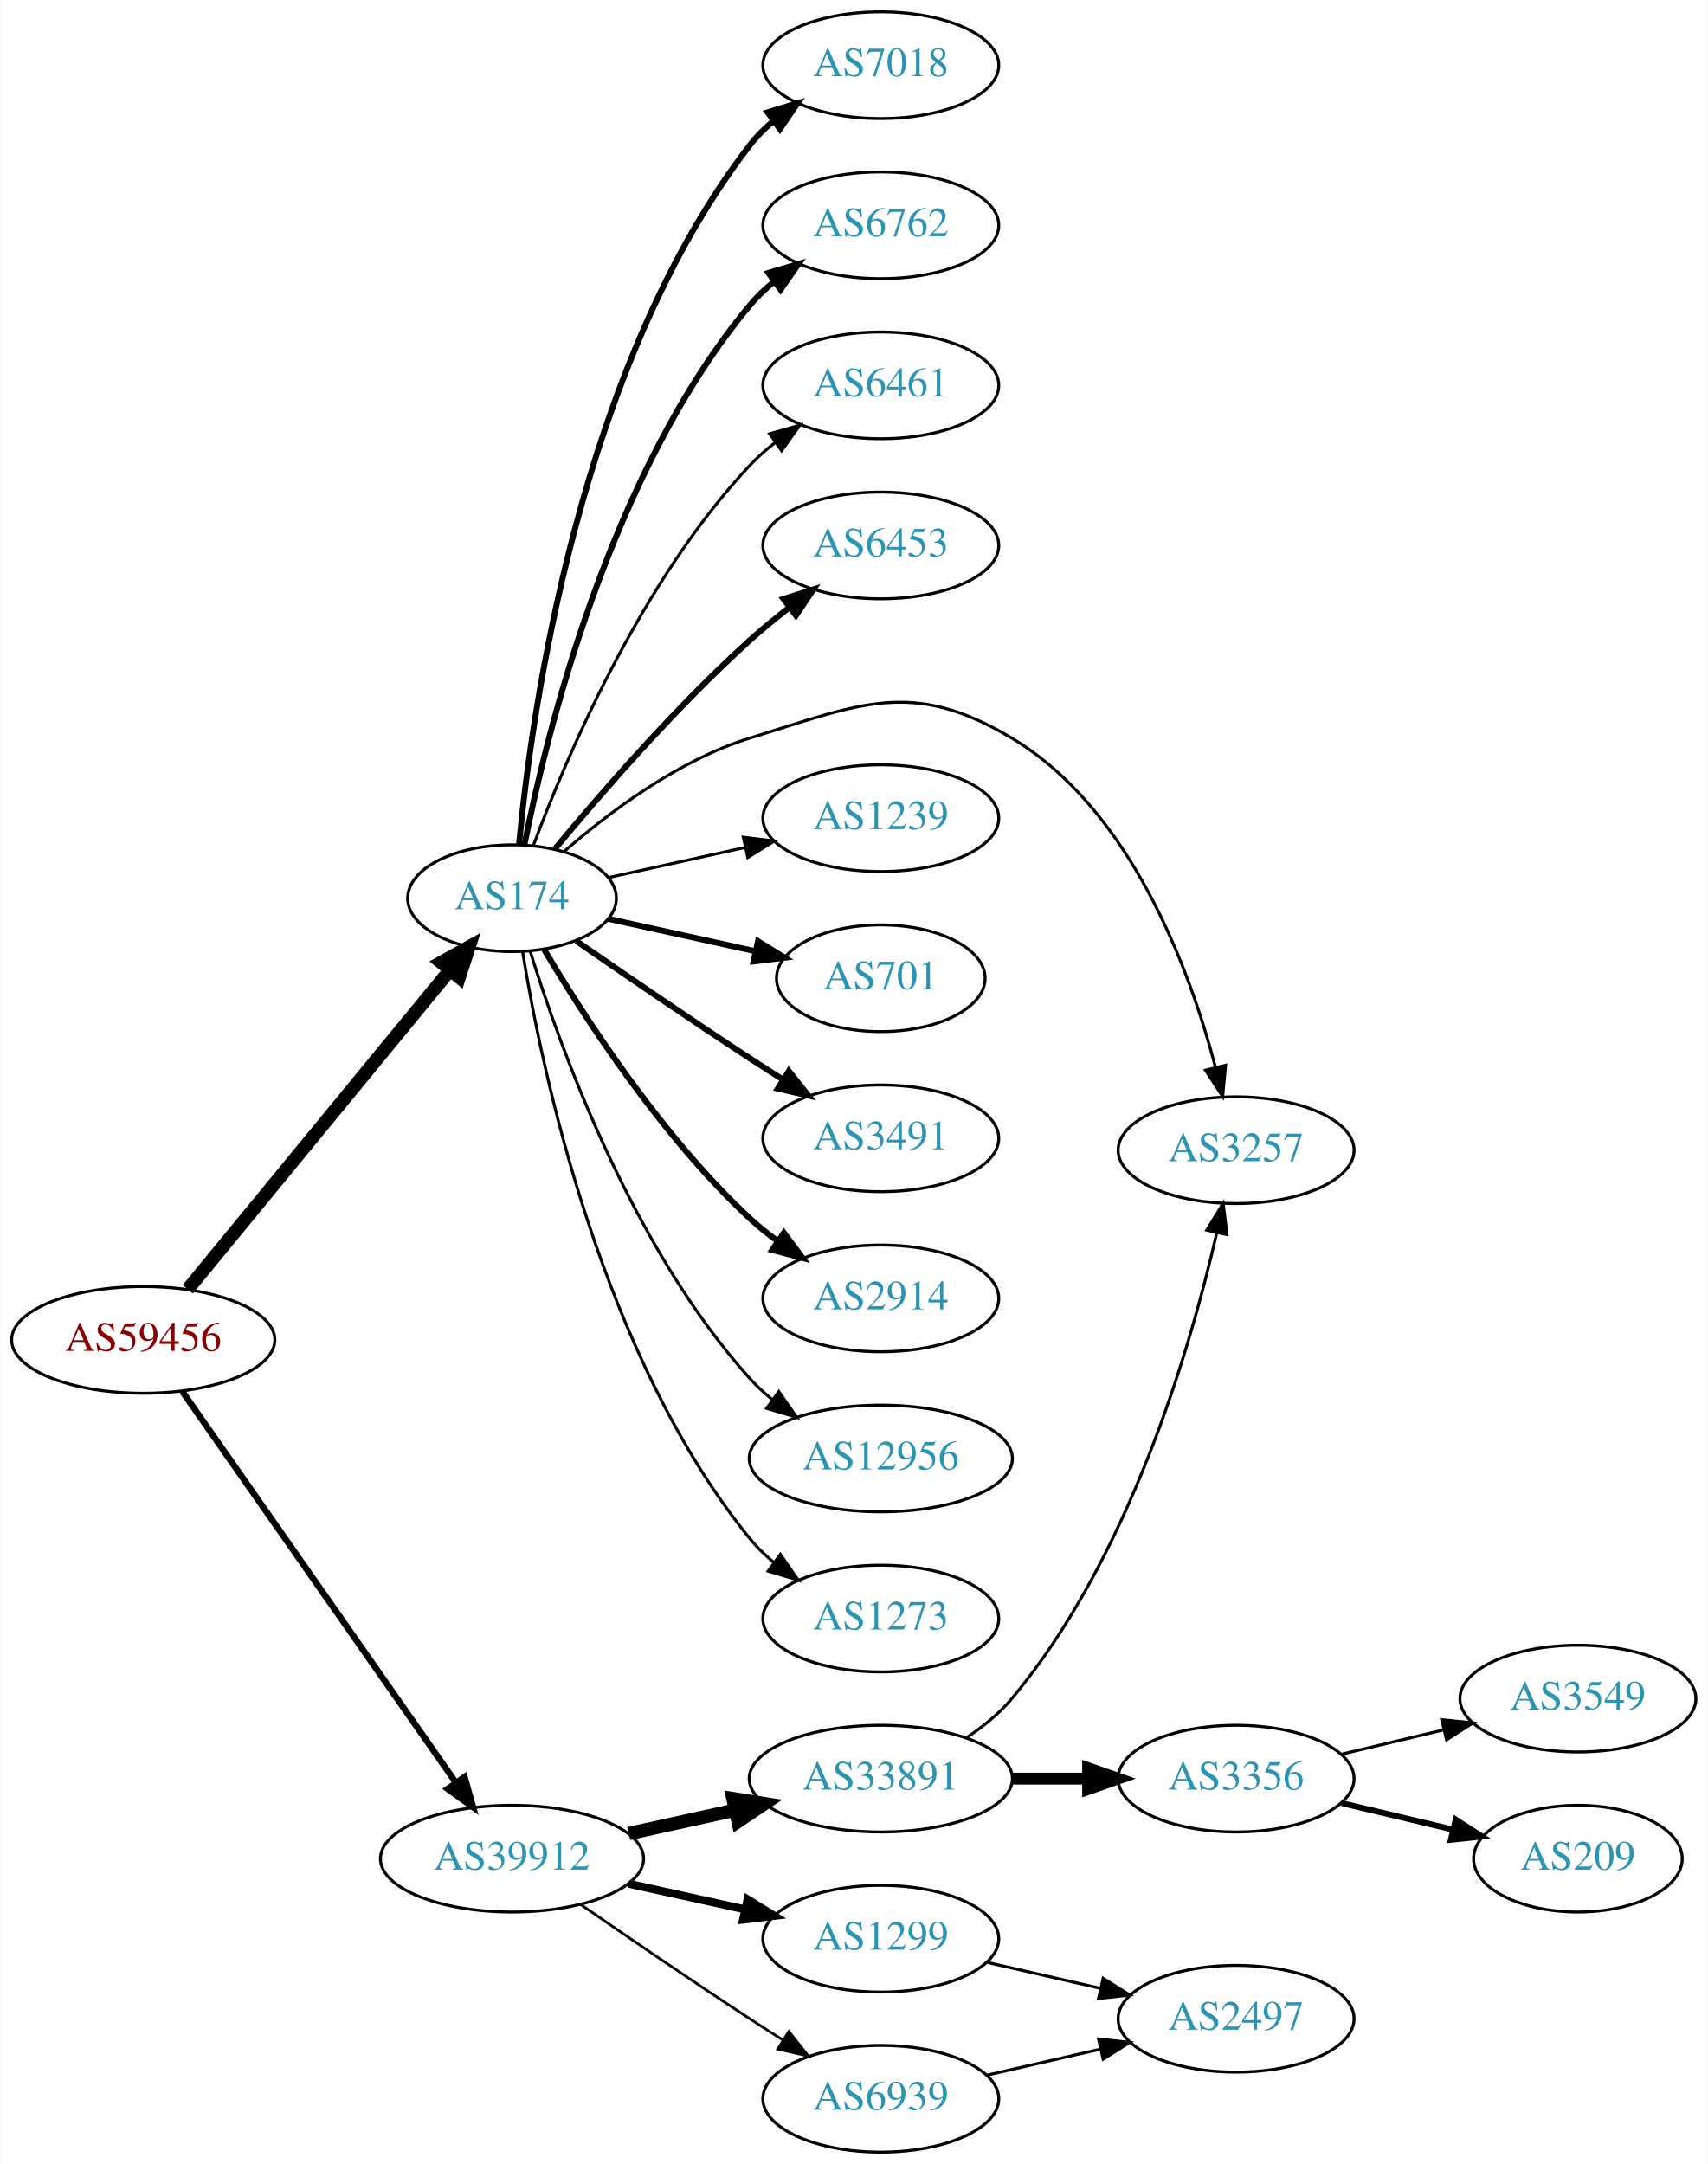
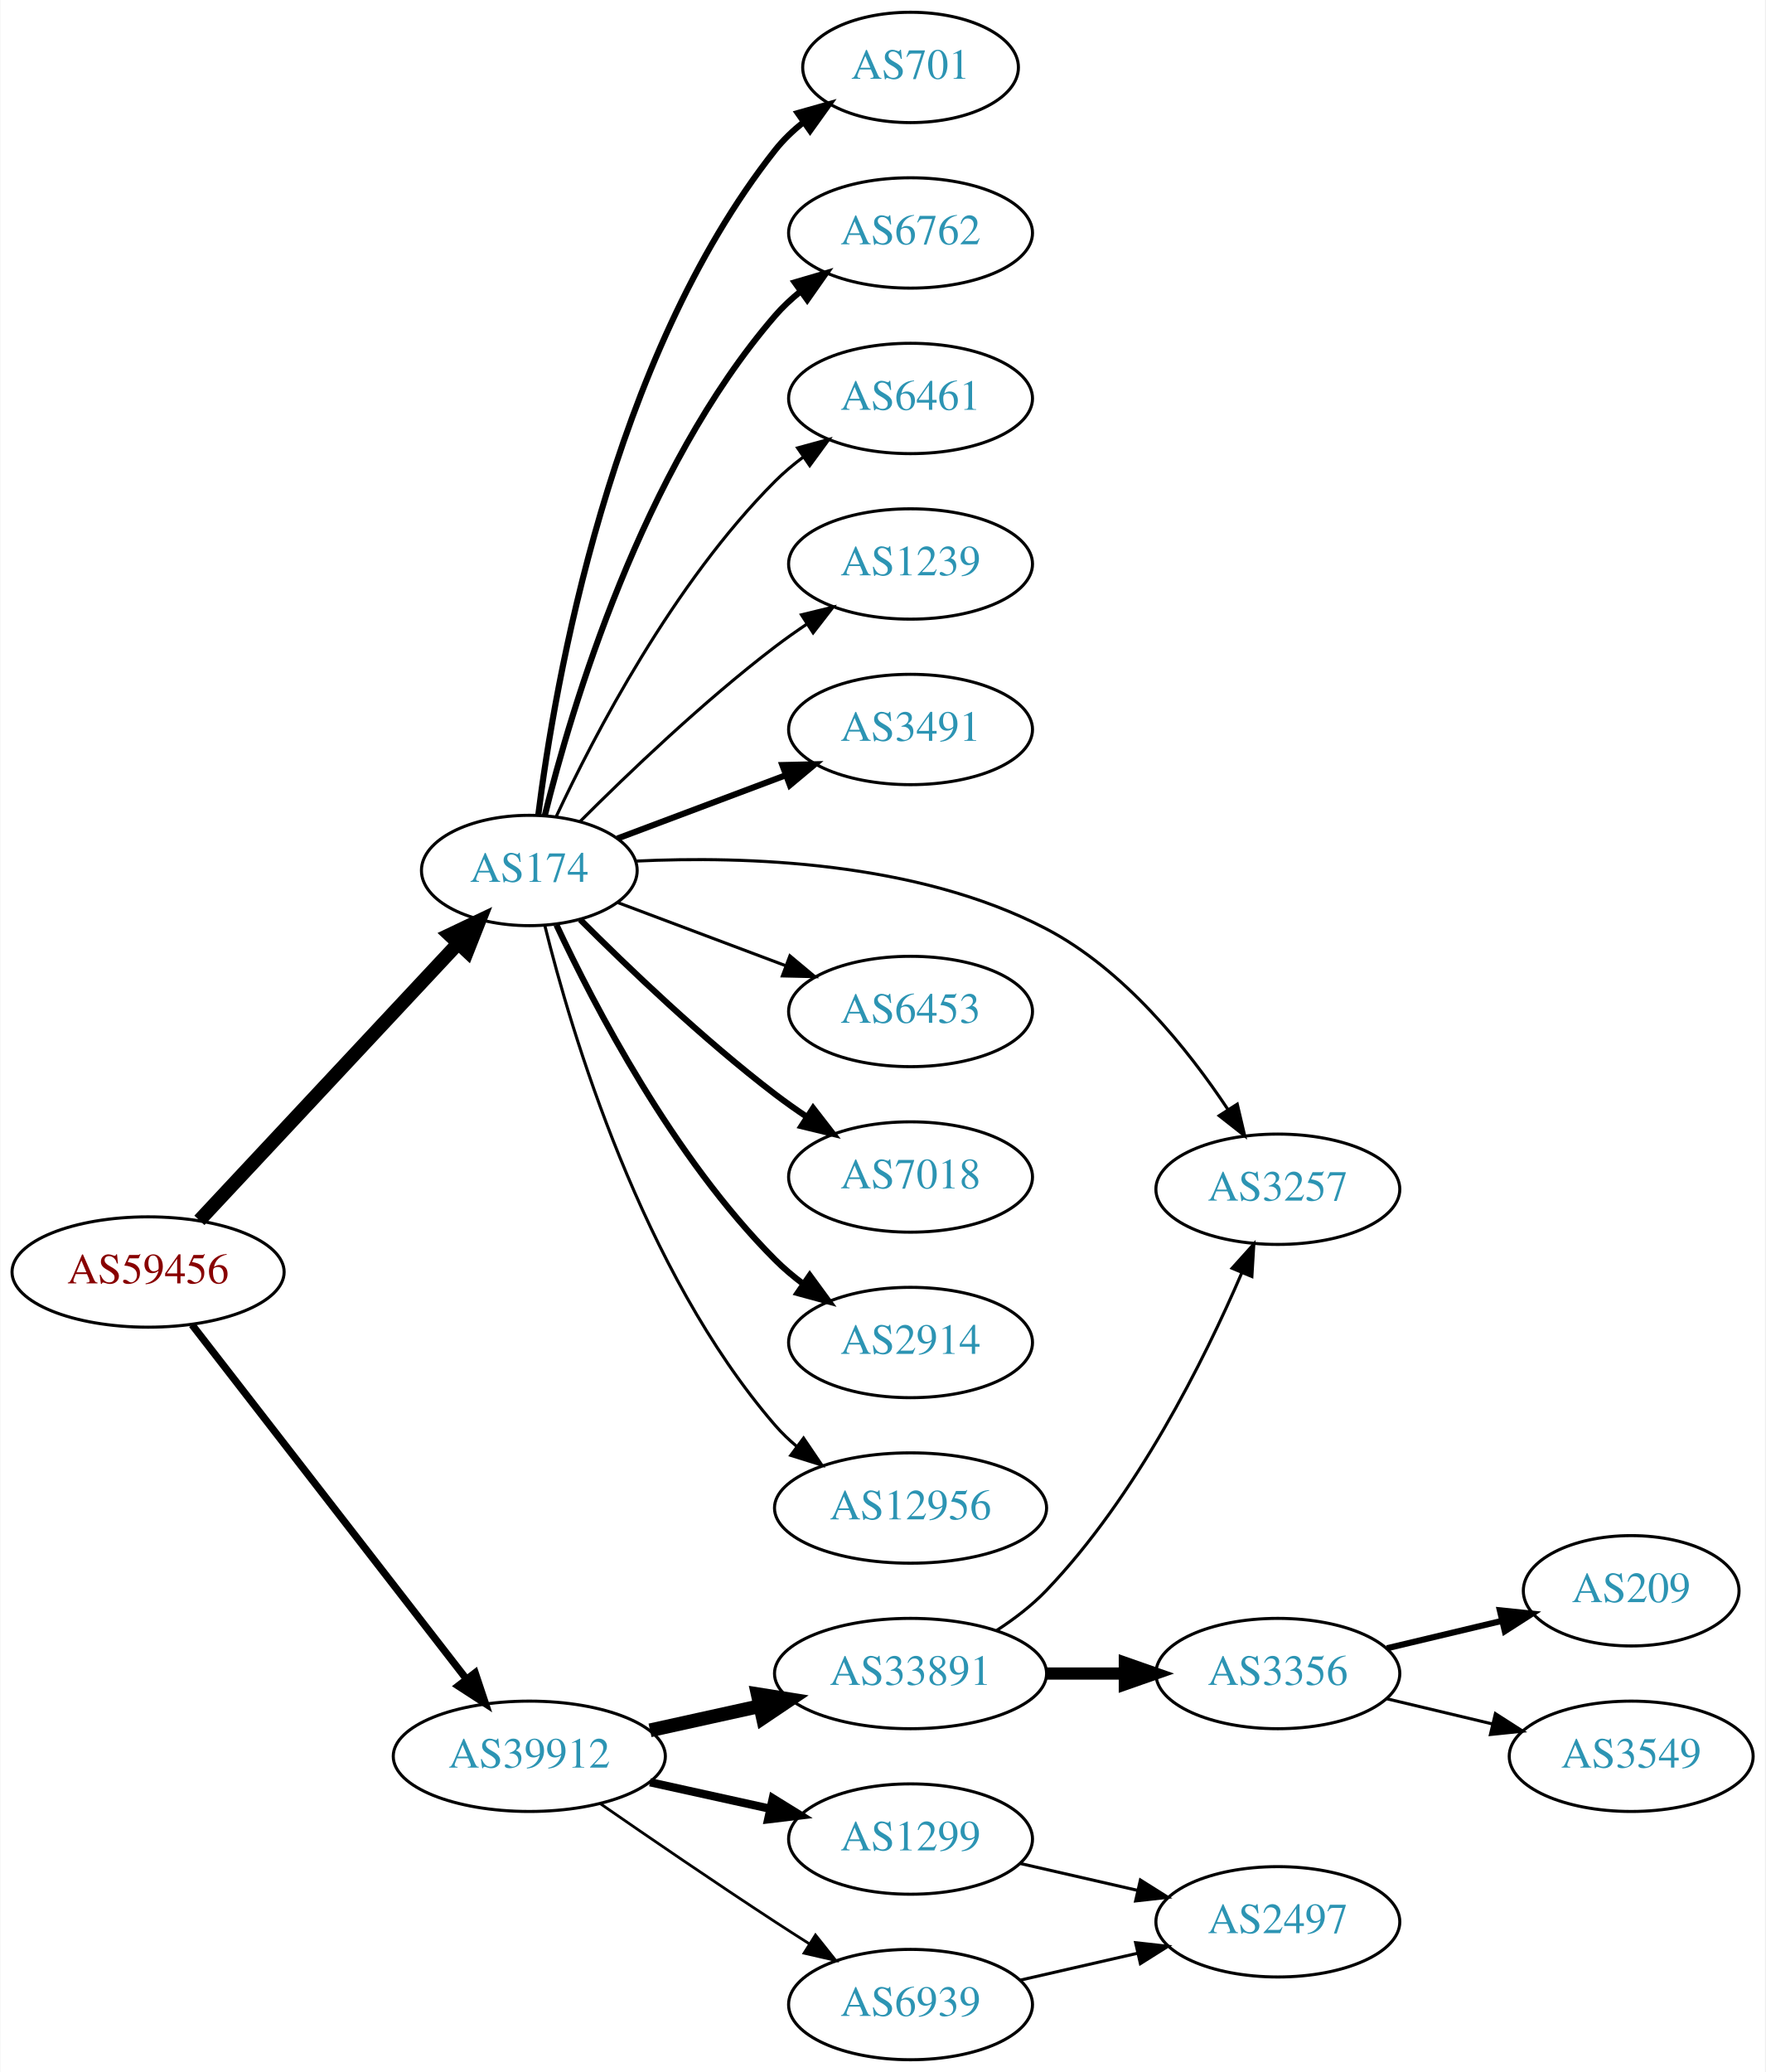
- <svg xmlns="http://www.w3.org/2000/svg" xmlns:xlink="http://www.w3.org/1999/xlink" width="576pt" height="730pt" viewBox="0.00 0.00 575.76 730.00">
-   <g id="graph0" class="graph" transform="scale(1 1) rotate(0) translate(4 726)">
-     <polygon fill="white" stroke="none" points="-4,4 -4,-726 571.762,-726 571.762,4 -4,4" />
+ <svg xmlns="http://www.w3.org/2000/svg" xmlns:xlink="http://www.w3.org/1999/xlink" width="576pt" height="676pt" viewBox="0.00 0.00 575.76 676.00">
+   <g id="graph0" class="graph" transform="scale(1 1) rotate(0) translate(4 672)">
+     <polygon fill="white" stroke="none" points="-4,4 -4,-672 571.762,-672 571.762,4 -4,4" />
    <g id="node1" class="node">
      <g id="a_node1">
        <a xlink:href="/asn/59456" xlink:title="AS59456 ~ Cloud-Brokers IT-Services GmbH [AT]">
-           <ellipse fill="#ffffff" stroke="black" cx="44.196" cy="-274" rx="44.393" ry="18" />
-           <text text-anchor="middle" x="44.196" y="-270.3" font-family="Times,serif" font-size="14.00" fill="#880000">AS59456</text>
+           <ellipse fill="#ffffff" stroke="black" cx="44.196" cy="-257" rx="44.393" ry="18" />
+           <text text-anchor="middle" x="44.196" y="-253.3" font-family="Times,serif" font-size="14.00" fill="#880000">AS59456</text>
        </a>
      </g>
    </g>
    <g id="node2" class="node">
      <g id="a_node2">
        <a xlink:href="/asn/174" xlink:title="AS174 ~ Cogent Communications [US]">
-           <ellipse fill="#ffffff" stroke="black" cx="168.588" cy="-423" rx="35.194" ry="18" />
-           <text text-anchor="middle" x="168.588" y="-419.3" font-family="Times,serif" font-size="14.00" fill="#2c94b3">AS174</text>
+           <ellipse fill="#ffffff" stroke="black" cx="168.588" cy="-388" rx="35.194" ry="18" />
+           <text text-anchor="middle" x="168.588" y="-384.3" font-family="Times,serif" font-size="14.00" fill="#2c94b3">AS174</text>
        </a>
      </g>
    </g>
    <g id="edge1" class="edge">
-       <path fill="none" stroke="black" stroke-width="4.5" d="M59.236,-291.092C80.931,-317.504 122.689,-368.339 147.551,-398.607" />
-       <polygon fill="black" stroke="black" stroke-width="4.5" points="144.695,-401.333 154.085,-406.561 150.78,-396.335 144.695,-401.333" />
+       <path fill="none" stroke="black" stroke-width="4.5" d="M60.946,-273.858C82.361,-296.779 120.785,-337.905 145.193,-364.03" />
+       <polygon fill="black" stroke="black" stroke-width="4.5" points="142.579,-367 152.284,-371.619 148.334,-361.624 142.579,-367" />
    </g>
    <g id="node3" class="node">
      <g id="a_node3">
        <a xlink:href="/asn/39912" xlink:title="AS39912 ~ oja.at GmbH [AT]">
          <ellipse fill="#ffffff" stroke="black" cx="168.588" cy="-99" rx="44.393" ry="18" />
          <text text-anchor="middle" x="168.588" y="-95.3" font-family="Times,serif" font-size="14.00" fill="#2c94b3">AS39912</text>
        </a>
      </g>
    </g>
    <g id="edge2" class="edge">
-       <path fill="none" stroke="black" stroke-width="2.132" d="M57.379,-256.581C79.006,-225.657 124.204,-161.033 149.483,-124.887" />
-       <polygon fill="black" stroke="black" stroke-width="2.132" points="152.591,-126.55 155.455,-116.349 146.855,-122.538 152.591,-126.55" />
+       <path fill="none" stroke="black" stroke-width="2.382" d="M58.527,-239.79C80.139,-211.891 122.926,-156.656 148.003,-124.283" />
+       <polygon fill="black" stroke="black" stroke-width="2.382" points="150.917,-126.237 154.274,-116.188 145.383,-121.951 150.917,-126.237" />
    </g>
    <g id="node4" class="node">
      <g id="a_node4">
-         <a xlink:href="/asn/7018" xlink:title="AS7018 ~ AT&amp;T Services, Inc. [US]">
-           <ellipse fill="#ffffff" stroke="black" cx="292.98" cy="-704" rx="39.794" ry="18" />
-           <text text-anchor="middle" x="292.98" y="-700.3" font-family="Times,serif" font-size="14.00" fill="#2c94b3">AS7018</text>
+         <a xlink:href="/asn/701" xlink:title="AS701 ~ UUNET [US]">
+           <ellipse fill="#ffffff" stroke="black" cx="292.98" cy="-650" rx="35.194" ry="18" />
+           <text text-anchor="middle" x="292.98" y="-646.3" font-family="Times,serif" font-size="14.00" fill="#2c94b3">AS701</text>
        </a>
      </g>
    </g>
    <g id="edge3" class="edge">
-       <path fill="none" stroke="black" stroke-width="2" d="M170.969,-441.276C175.187,-485.974 191.36,-602.581 248.784,-677 251.08,-679.976 253.805,-682.708 256.752,-685.194" />
-       <polygon fill="black" stroke="black" stroke-width="2" points="254.801,-688.104 264.932,-691.205 258.945,-682.463 254.801,-688.104" />
+       <path fill="none" stroke="black" stroke-width="2" d="M171.516,-406.162C176.822,-448.424 195.008,-554.927 248.784,-623 251.436,-626.357 254.628,-629.409 258.062,-632.153" />
+       <polygon fill="black" stroke="black" stroke-width="2" points="256.176,-635.105 266.371,-637.989 260.2,-629.377 256.176,-635.105" />
    </g>
    <g id="node5" class="node">
      <g id="a_node5">
        <a xlink:href="/asn/6762" xlink:title="AS6762 ~ TELECOM ITALIA SPARKLE S.p.A. [IT]">
-           <ellipse fill="#ffffff" stroke="black" cx="292.98" cy="-650" rx="39.794" ry="18" />
-           <text text-anchor="middle" x="292.98" y="-646.3" font-family="Times,serif" font-size="14.00" fill="#2c94b3">AS6762</text>
+           <ellipse fill="#ffffff" stroke="black" cx="292.98" cy="-596" rx="39.794" ry="18" />
+           <text text-anchor="middle" x="292.98" y="-592.3" font-family="Times,serif" font-size="14.00" fill="#2c94b3">AS6762</text>
        </a>
      </g>
    </g>
    <g id="edge4" class="edge">
-       <path fill="none" stroke="black" stroke-width="2" d="M172.765,-440.966C180.18,-478.51 201.694,-566.475 248.784,-623 251.19,-625.888 253.988,-628.561 256.981,-631.011" />
-       <polygon fill="black" stroke="black" stroke-width="2" points="255.069,-633.948 265.224,-636.97 259.17,-628.275 255.069,-633.948" />
+       <path fill="none" stroke="black" stroke-width="2" d="M173.621,-405.845C182.238,-440.661 205.294,-518.637 248.784,-569 251.241,-571.845 254.072,-574.489 257.086,-576.921" />
+       <polygon fill="black" stroke="black" stroke-width="2" points="255.194,-579.871 265.36,-582.855 259.274,-574.183 255.194,-579.871" />
    </g>
    <g id="node6" class="node">
      <g id="a_node6">
        <a xlink:href="/asn/6461" xlink:title="AS6461 ~ Zayo Bandwidth [US]">
-           <ellipse fill="#ffffff" stroke="black" cx="292.98" cy="-596" rx="39.794" ry="18" />
-           <text text-anchor="middle" x="292.98" y="-592.3" font-family="Times,serif" font-size="14.00" fill="#2c94b3">AS6461</text>
+           <ellipse fill="#ffffff" stroke="black" cx="292.98" cy="-542" rx="39.794" ry="18" />
+           <text text-anchor="middle" x="292.98" y="-538.3" font-family="Times,serif" font-size="14.00" fill="#2c94b3">AS6461</text>
        </a>
      </g>
    </g>
    <g id="edge5" class="edge">
-       <path fill="none" stroke="black" d="M175.873,-441.014C186.885,-470.558 212.045,-529.924 248.784,-569 251.359,-571.738 254.269,-574.312 257.333,-576.699" />
-       <polygon fill="black" stroke="black" points="255.483,-579.677 265.675,-582.571 259.512,-573.953 255.483,-579.677" />
+       <path fill="none" stroke="black" d="M177.439,-405.747C189.719,-432.017 215.545,-481.726 248.784,-515 251.587,-517.806 254.733,-520.457 258.017,-522.922" />
+       <polygon fill="black" stroke="black" points="256.121,-525.865 266.344,-528.647 260.086,-520.097 256.121,-525.865" />
    </g>
    <g id="node7" class="node">
      <g id="a_node7">
-         <a xlink:href="/asn/6453" xlink:title="AS6453 ~ TATA COMMUNICATIONS (AMERICA) INC [US]">
-           <ellipse fill="#ffffff" stroke="black" cx="292.98" cy="-542" rx="39.794" ry="18" />
-           <text text-anchor="middle" x="292.98" y="-538.3" font-family="Times,serif" font-size="14.00" fill="#2c94b3">AS6453</text>
+         <a xlink:href="/asn/1239" xlink:title="AS1239 ~ Sprint [US]">
+           <ellipse fill="#ffffff" stroke="black" cx="292.98" cy="-488" rx="39.794" ry="18" />
+           <text text-anchor="middle" x="292.98" y="-484.3" font-family="Times,serif" font-size="14.00" fill="#2c94b3">AS1239</text>
        </a>
      </g>
    </g>
    <g id="edge6" class="edge">
-       <path fill="none" stroke="black" stroke-width="2" d="M183.018,-439.597C198.11,-457.792 223.783,-487.402 248.784,-510 252.939,-513.755 257.518,-517.508 262.096,-521.053" />
-       <polygon fill="black" stroke="black" stroke-width="2" points="260.142,-523.962 270.241,-527.166 264.344,-518.364 260.142,-523.962" />
+       <path fill="none" stroke="black" d="M185.193,-404.025C200.632,-419.473 225.294,-443.08 248.784,-461 252.107,-463.534 255.674,-466.053 259.283,-468.475" />
+       <polygon fill="black" stroke="black" points="257.387,-471.417 267.683,-473.915 261.192,-465.542 257.387,-471.417" />
    </g>
    <g id="node8" class="node">
      <g id="a_node8">
-         <a xlink:href="/asn/3257" xlink:title="AS3257 ~ GTT [DE]">
-           <ellipse fill="#ffffff" stroke="black" cx="412.823" cy="-338" rx="39.794" ry="18" />
-           <text text-anchor="middle" x="412.823" y="-334.3" font-family="Times,serif" font-size="14.00" fill="#2c94b3">AS3257</text>
+         <a xlink:href="/asn/3491" xlink:title="AS3491 ~ PCCW Global, Inc. [US]">
+           <ellipse fill="#ffffff" stroke="black" cx="292.98" cy="-434" rx="39.794" ry="18" />
+           <text text-anchor="middle" x="292.98" y="-430.3" font-family="Times,serif" font-size="14.00" fill="#2c94b3">AS3491</text>
        </a>
      </g>
    </g>
    <g id="edge7" class="edge">
-       <path fill="none" stroke="black" d="M186.212,-438.803C201.226,-451.905 224.613,-469.544 248.784,-477 286.324,-488.58 303.461,-497.164 337.176,-477 377.268,-453.023 397.071,-399.304 405.825,-366.111" />
-       <polygon fill="black" stroke="black" points="409.293,-366.667 408.29,-356.119 402.496,-364.99 409.293,-366.667" />
+       <path fill="none" stroke="black" stroke-width="2" d="M197.361,-398.438C213.547,-404.522 234.234,-412.296 252.134,-419.024" />
+       <polygon fill="black" stroke="black" stroke-width="2" points="251.154,-422.395 261.746,-422.637 253.616,-415.842 251.154,-422.395" />
    </g>
    <g id="node9" class="node">
      <g id="a_node9">
-         <a xlink:href="/asn/1239" xlink:title="AS1239 ~ Sprint [US]">
-           <ellipse fill="#ffffff" stroke="black" cx="292.98" cy="-450" rx="39.794" ry="18" />
-           <text text-anchor="middle" x="292.98" y="-446.3" font-family="Times,serif" font-size="14.00" fill="#2c94b3">AS1239</text>
+         <a xlink:href="/asn/3257" xlink:title="AS3257 ~ GTT [DE]">
+           <ellipse fill="#ffffff" stroke="black" cx="412.823" cy="-284" rx="39.794" ry="18" />
+           <text text-anchor="middle" x="412.823" y="-280.3" font-family="Times,serif" font-size="14.00" fill="#2c94b3">AS3257</text>
        </a>
      </g>
    </g>
    <g id="edge8" class="edge">
-       <path fill="none" stroke="black" d="M201.107,-429.953C215.168,-433.055 231.986,-436.765 247.31,-440.146" />
-       <polygon fill="black" stroke="black" points="246.601,-443.573 257.12,-442.31 248.109,-436.738 246.601,-443.573" />
+       <path fill="none" stroke="black" d="M203.448,-391.067C238.845,-392.753 295.005,-391.037 337.176,-369 362.686,-355.67 383.453,-329.745 396.546,-310.014" />
+       <polygon fill="black" stroke="black" points="399.581,-311.765 402.011,-301.452 393.681,-307.998 399.581,-311.765" />
    </g>
    <g id="node10" class="node">
      <g id="a_node10">
-         <a xlink:href="/asn/701" xlink:title="AS701 ~ UUNET [US]">
-           <ellipse fill="#ffffff" stroke="black" cx="292.98" cy="-396" rx="35.194" ry="18" />
-           <text text-anchor="middle" x="292.98" y="-392.3" font-family="Times,serif" font-size="14.00" fill="#2c94b3">AS701</text>
+         <a xlink:href="/asn/6453" xlink:title="AS6453 ~ TATA COMMUNICATIONS (AMERICA) INC [US]">
+           <ellipse fill="#ffffff" stroke="black" cx="292.98" cy="-342" rx="39.794" ry="18" />
+           <text text-anchor="middle" x="292.98" y="-338.3" font-family="Times,serif" font-size="14.00" fill="#2c94b3">AS6453</text>
        </a>
      </g>
    </g>
    <g id="edge9" class="edge">
-       <path fill="none" stroke="black" stroke-width="2" d="M201.107,-416.047C216.24,-412.708 234.568,-408.665 250.788,-405.087" />
-       <polygon fill="black" stroke="black" stroke-width="2" points="251.557,-408.502 260.568,-402.93 250.049,-401.666 251.557,-408.502" />
+       <path fill="none" stroke="black" d="M197.361,-377.562C213.547,-371.478 234.234,-363.704 252.134,-356.976" />
+       <polygon fill="black" stroke="black" points="253.616,-360.158 261.746,-353.363 251.154,-353.605 253.616,-360.158" />
    </g>
    <g id="node11" class="node">
      <g id="a_node11">
-         <a xlink:href="/asn/3491" xlink:title="AS3491 ~ PCCW Global, Inc. [US]">
-           <ellipse fill="#ffffff" stroke="black" cx="292.98" cy="-342" rx="39.794" ry="18" />
-           <text text-anchor="middle" x="292.98" y="-338.3" font-family="Times,serif" font-size="14.00" fill="#2c94b3">AS3491</text>
+         <a xlink:href="/asn/7018" xlink:title="AS7018 ~ AT&amp;T Services, Inc. [US]">
+           <ellipse fill="#ffffff" stroke="black" cx="292.98" cy="-288" rx="39.794" ry="18" />
+           <text text-anchor="middle" x="292.98" y="-284.3" font-family="Times,serif" font-size="14.00" fill="#2c94b3">AS7018</text>
        </a>
      </g>
    </g>
    <g id="edge10" class="edge">
-       <path fill="none" stroke="black" stroke-width="2" d="M190.279,-408.56C206.17,-397.551 228.721,-382.103 248.784,-369 252.366,-366.661 256.137,-364.241 259.897,-361.856" />
-       <polygon fill="black" stroke="black" stroke-width="2" points="261.959,-364.693 268.558,-356.404 258.23,-358.769 261.959,-364.693" />
+       <path fill="none" stroke="black" stroke-width="2" d="M185.193,-371.975C200.632,-356.527 225.294,-332.92 248.784,-315 252.107,-312.466 255.674,-309.947 259.283,-307.525" />
+       <polygon fill="black" stroke="black" stroke-width="2" points="261.192,-310.458 267.683,-302.085 257.387,-304.583 261.192,-310.458" />
    </g>
    <g id="node12" class="node">
      <g id="a_node12">
        <a xlink:href="/asn/2914" xlink:title="AS2914 ~ NTT America, Inc. [US]">
-           <ellipse fill="#ffffff" stroke="black" cx="292.98" cy="-288" rx="39.794" ry="18" />
-           <text text-anchor="middle" x="292.98" y="-284.3" font-family="Times,serif" font-size="14.00" fill="#2c94b3">AS2914</text>
+           <ellipse fill="#ffffff" stroke="black" cx="292.98" cy="-234" rx="39.794" ry="18" />
+           <text text-anchor="middle" x="292.98" y="-230.3" font-family="Times,serif" font-size="14.00" fill="#2c94b3">AS2914</text>
        </a>
      </g>
    </g>
    <g id="edge11" class="edge">
-       <path fill="none" stroke="black" stroke-width="2" d="M179.401,-405.721C192.907,-382.989 218.967,-342.686 248.784,-315 251.691,-312.301 254.904,-309.72 258.228,-307.297" />
-       <polygon fill="black" stroke="black" stroke-width="2" points="260.287,-310.13 266.606,-301.625 256.363,-304.333 260.287,-310.13" />
+       <path fill="none" stroke="black" stroke-width="2" d="M177.439,-370.253C189.719,-343.983 215.545,-294.274 248.784,-261 251.587,-258.194 254.733,-255.543 258.017,-253.078" />
+       <polygon fill="black" stroke="black" stroke-width="2" points="260.086,-255.903 266.344,-247.353 256.121,-250.135 260.086,-255.903" />
    </g>
    <g id="node13" class="node">
      <g id="a_node13">
        <a xlink:href="/asn/12956" xlink:title="AS12956 ~ TELXIUS [ES]">
-           <ellipse fill="#ffffff" stroke="black" cx="292.98" cy="-234" rx="44.393" ry="18" />
-           <text text-anchor="middle" x="292.98" y="-230.3" font-family="Times,serif" font-size="14.00" fill="#2c94b3">AS12956</text>
+           <ellipse fill="#ffffff" stroke="black" cx="292.98" cy="-180" rx="44.393" ry="18" />
+           <text text-anchor="middle" x="292.98" y="-176.3" font-family="Times,serif" font-size="14.00" fill="#2c94b3">AS12956</text>
        </a>
      </g>
    </g>
    <g id="edge12" class="edge">
-       <path fill="none" stroke="black" d="M174.726,-405.06C184.629,-373.021 208.966,-305.188 248.784,-261 251.104,-258.425 253.726,-256.006 256.503,-253.756" />
-       <polygon fill="black" stroke="black" points="258.579,-256.574 264.618,-247.868 254.469,-250.908 258.579,-256.574" />
+       <path fill="none" stroke="black" d="M173.621,-370.155C182.238,-335.339 205.294,-257.363 248.784,-207 250.923,-204.523 253.346,-202.199 255.926,-200.034" />
+       <polygon fill="black" stroke="black" points="258.072,-202.799 264.011,-194.026 253.897,-197.181 258.072,-202.799" />
    </g>
    <g id="node14" class="node">
      <g id="a_node14">
-         <a xlink:href="/asn/1273" xlink:title="AS1273 ~ Vodafone Group PLC [EU]">
-           <ellipse fill="#ffffff" stroke="black" cx="292.98" cy="-180" rx="39.794" ry="18" />
-           <text text-anchor="middle" x="292.98" y="-176.3" font-family="Times,serif" font-size="14.00" fill="#2c94b3">AS1273</text>
-         </a>
-       </g>
-     </g>
-     <g id="edge13" class="edge">
-       <path fill="none" stroke="black" d="M172.169,-404.822C178.624,-365.003 198.695,-268.714 248.784,-207 251.153,-204.082 253.926,-201.388 256.903,-198.925" />
-       <polygon fill="black" stroke="black" points="259.094,-201.659 265.125,-192.948 254.978,-195.997 259.094,-201.659" />
-     </g>
-     <g id="node15" class="node">
-       <g id="a_node15">
        <a xlink:href="/asn/33891" xlink:title="AS33891 ~ CORE-BACKBONE GMBH GLOBAL NETWORK [DE]">
          <ellipse fill="#ffffff" stroke="black" cx="292.98" cy="-126" rx="44.393" ry="18" />
          <text text-anchor="middle" x="292.98" y="-122.3" font-family="Times,serif" font-size="14.00" fill="#2c94b3">AS33891</text>
        </a>
      </g>
    </g>
-     <g id="edge14" class="edge">
+     <g id="edge13" class="edge">
      <path fill="none" stroke="black" stroke-width="4.5" d="M207.978,-107.469C219.37,-109.982 231.993,-112.767 243.917,-115.397" />
      <polygon fill="black" stroke="black" stroke-width="4.5" points="243.113,-119.252 253.727,-117.561 244.81,-111.562 243.113,-119.252" />
    </g>
-     <g id="node16" class="node">
-       <g id="a_node16">
+     <g id="node15" class="node">
+       <g id="a_node15">
        <a xlink:href="/asn/1299" xlink:title="AS1299 ~ Telia Carrier [EU]">
          <ellipse fill="#ffffff" stroke="black" cx="292.98" cy="-72" rx="39.794" ry="18" />
          <text text-anchor="middle" x="292.98" y="-68.3" font-family="Times,serif" font-size="14.00" fill="#2c94b3">AS1299</text>
        </a>
      </g>
    </g>
-     <g id="edge15" class="edge">
+     <g id="edge14" class="edge">
      <path fill="none" stroke="black" stroke-width="2.7" d="M207.978,-90.531C220.369,-87.798 234.216,-84.743 247.036,-81.915" />
      <polygon fill="black" stroke="black" stroke-width="2.7" points="248.04,-85.278 257.051,-79.706 246.532,-78.442 248.04,-85.278" />
    </g>
-     <g id="node17" class="node">
-       <g id="a_node17">
+     <g id="node16" class="node">
+       <g id="a_node16">
        <a xlink:href="/asn/6939" xlink:title="AS6939 ~ Hurricane Electric LLC [US]">
          <ellipse fill="#ffffff" stroke="black" cx="292.98" cy="-18" rx="39.794" ry="18" />
          <text text-anchor="middle" x="292.98" y="-14.3" font-family="Times,serif" font-size="14.00" fill="#2c94b3">AS6939</text>
        </a>
      </g>
    </g>
-     <g id="edge16" class="edge">
+     <g id="edge15" class="edge">
      <path fill="none" stroke="black" stroke-width="0.9" d="M191.619,-83.633C207.421,-72.695 229.278,-57.739 248.784,-45 252.366,-42.661 256.137,-40.241 259.897,-37.856" />
      <polygon fill="black" stroke="black" stroke-width="0.9" points="261.959,-40.693 268.558,-32.404 258.23,-34.769 261.959,-40.693" />
    </g>
-     <g id="edge18" class="edge">
-       <path fill="none" stroke="black" d="M322.059,-139.933C327.588,-143.614 332.971,-147.985 337.176,-153 376.742,-200.18 397.354,-271.054 406.257,-309.957" />
-       <polygon fill="black" stroke="black" points="402.905,-311.016 408.463,-320.036 409.743,-309.519 402.905,-311.016" />
-     </g>
-     <g id="node18" class="node">
-       <g id="a_node18">
+     <g id="edge17" class="edge">
+       <path fill="none" stroke="black" d="M321.112,-140.083C326.823,-143.802 332.522,-148.152 337.176,-153 366.691,-183.741 388.856,-228.364 401.082,-256.779" />
+       <polygon fill="black" stroke="black" points="397.896,-258.233 404.988,-266.105 404.353,-255.529 397.896,-258.233" />
+     </g>
+     <g id="node17" class="node">
+       <g id="a_node17">
        <a xlink:href="/asn/3356" xlink:title="AS3356 ~ Level 3 Parent, LLC [US]">
          <ellipse fill="#ffffff" stroke="black" cx="412.823" cy="-126" rx="39.794" ry="18" />
          <text text-anchor="middle" x="412.823" y="-122.3" font-family="Times,serif" font-size="14.00" fill="#2c94b3">AS3356</text>
        </a>
      </g>
    </g>
-     <g id="edge17" class="edge">
+     <g id="edge16" class="edge">
      <path fill="none" stroke="black" stroke-width="4" d="M337.191,-126C345.504,-126 354.267,-126 362.749,-126" />
      <polygon fill="black" stroke="black" stroke-width="4" points="362.908,-129.5 372.908,-126 362.908,-122.5 362.908,-129.5" />
    </g>
-     <g id="node21" class="node">
-       <g id="a_node21">
+     <g id="node20" class="node">
+       <g id="a_node20">
        <a xlink:href="/asn/2497" xlink:title="AS2497 ~ Internet Initiative Japan Inc. [JP]">
          <ellipse fill="#ffffff" stroke="black" cx="412.823" cy="-45" rx="39.794" ry="18" />
          <text text-anchor="middle" x="412.823" y="-41.3" font-family="Times,serif" font-size="14.00" fill="#2c94b3">AS2497</text>
        </a>
      </g>
    </g>
-     <g id="edge21" class="edge">
+     <g id="edge20" class="edge">
      <path fill="none" stroke="black" d="M328.7,-64.045C340.7,-61.296 354.32,-58.175 367.013,-55.267" />
      <polygon fill="black" stroke="black" points="367.979,-58.636 376.945,-52.991 366.415,-51.813 367.979,-58.636" />
    </g>
-     <g id="edge22" class="edge">
+     <g id="edge21" class="edge">
      <path fill="none" stroke="black" d="M328.7,-25.955C340.7,-28.704 354.32,-31.825 367.013,-34.733" />
      <polygon fill="black" stroke="black" points="366.415,-38.187 376.945,-37.009 367.979,-31.364 366.415,-38.187" />
+     </g>
+     <g id="node18" class="node">
+       <g id="a_node18">
+         <a xlink:href="/asn/209" xlink:title="AS209 ~ CenturyLink Communications, LLC [US]">
+           <ellipse fill="#ffffff" stroke="black" cx="528.116" cy="-153" rx="35.194" ry="18" />
+           <text text-anchor="middle" x="528.116" y="-149.3" font-family="Times,serif" font-size="14.00" fill="#2c94b3">AS209</text>
+         </a>
+       </g>
+     </g>
+     <g id="edge18" class="edge">
+       <path fill="none" stroke="black" stroke-width="2" d="M448.43,-134.248C460.225,-137.058 473.529,-140.229 485.797,-143.153" />
+       <polygon fill="black" stroke="black" stroke-width="2" points="485.263,-146.624 495.802,-145.537 486.886,-139.814 485.263,-146.624" />
    </g>
    <g id="node19" class="node">
      <g id="a_node19">
        <a xlink:href="/asn/3549" xlink:title="AS3549 ~ Level 3 Parent, LLC [US]">
-           <ellipse fill="#ffffff" stroke="black" cx="528.116" cy="-153" rx="39.794" ry="18" />
-           <text text-anchor="middle" x="528.116" y="-149.3" font-family="Times,serif" font-size="14.00" fill="#2c94b3">AS3549</text>
+           <ellipse fill="#ffffff" stroke="black" cx="528.116" cy="-99" rx="39.794" ry="18" />
+           <text text-anchor="middle" x="528.116" y="-95.3" font-family="Times,serif" font-size="14.00" fill="#2c94b3">AS3549</text>
        </a>
      </g>
    </g>
    <g id="edge19" class="edge">
-       <path fill="none" stroke="black" d="M448.43,-134.248C459.301,-136.838 471.456,-139.735 482.898,-142.462" />
-       <polygon fill="black" stroke="black" points="482.182,-145.889 492.721,-144.803 483.804,-139.08 482.182,-145.889" />
-     </g>
-     <g id="node20" class="node">
-       <g id="a_node20">
-         <a xlink:href="/asn/209" xlink:title="AS209 ~ CenturyLink Communications, LLC [US]">
-           <ellipse fill="#ffffff" stroke="black" cx="528.116" cy="-99" rx="35.194" ry="18" />
-           <text text-anchor="middle" x="528.116" y="-95.3" font-family="Times,serif" font-size="14.00" fill="#2c94b3">AS209</text>
-         </a>
-       </g>
-     </g>
-     <g id="edge20" class="edge">
-       <path fill="none" stroke="black" stroke-width="2" d="M448.43,-117.752C460.225,-114.942 473.529,-111.771 485.797,-108.847" />
-       <polygon fill="black" stroke="black" stroke-width="2" points="486.886,-112.186 495.802,-106.463 485.263,-105.376 486.886,-112.186" />
+       <path fill="none" stroke="black" d="M448.43,-117.752C459.301,-115.162 471.456,-112.265 482.898,-109.538" />
+       <polygon fill="black" stroke="black" points="483.804,-112.92 492.721,-107.197 482.182,-106.111 483.804,-112.92" />
    </g>
  </g>
</svg>
